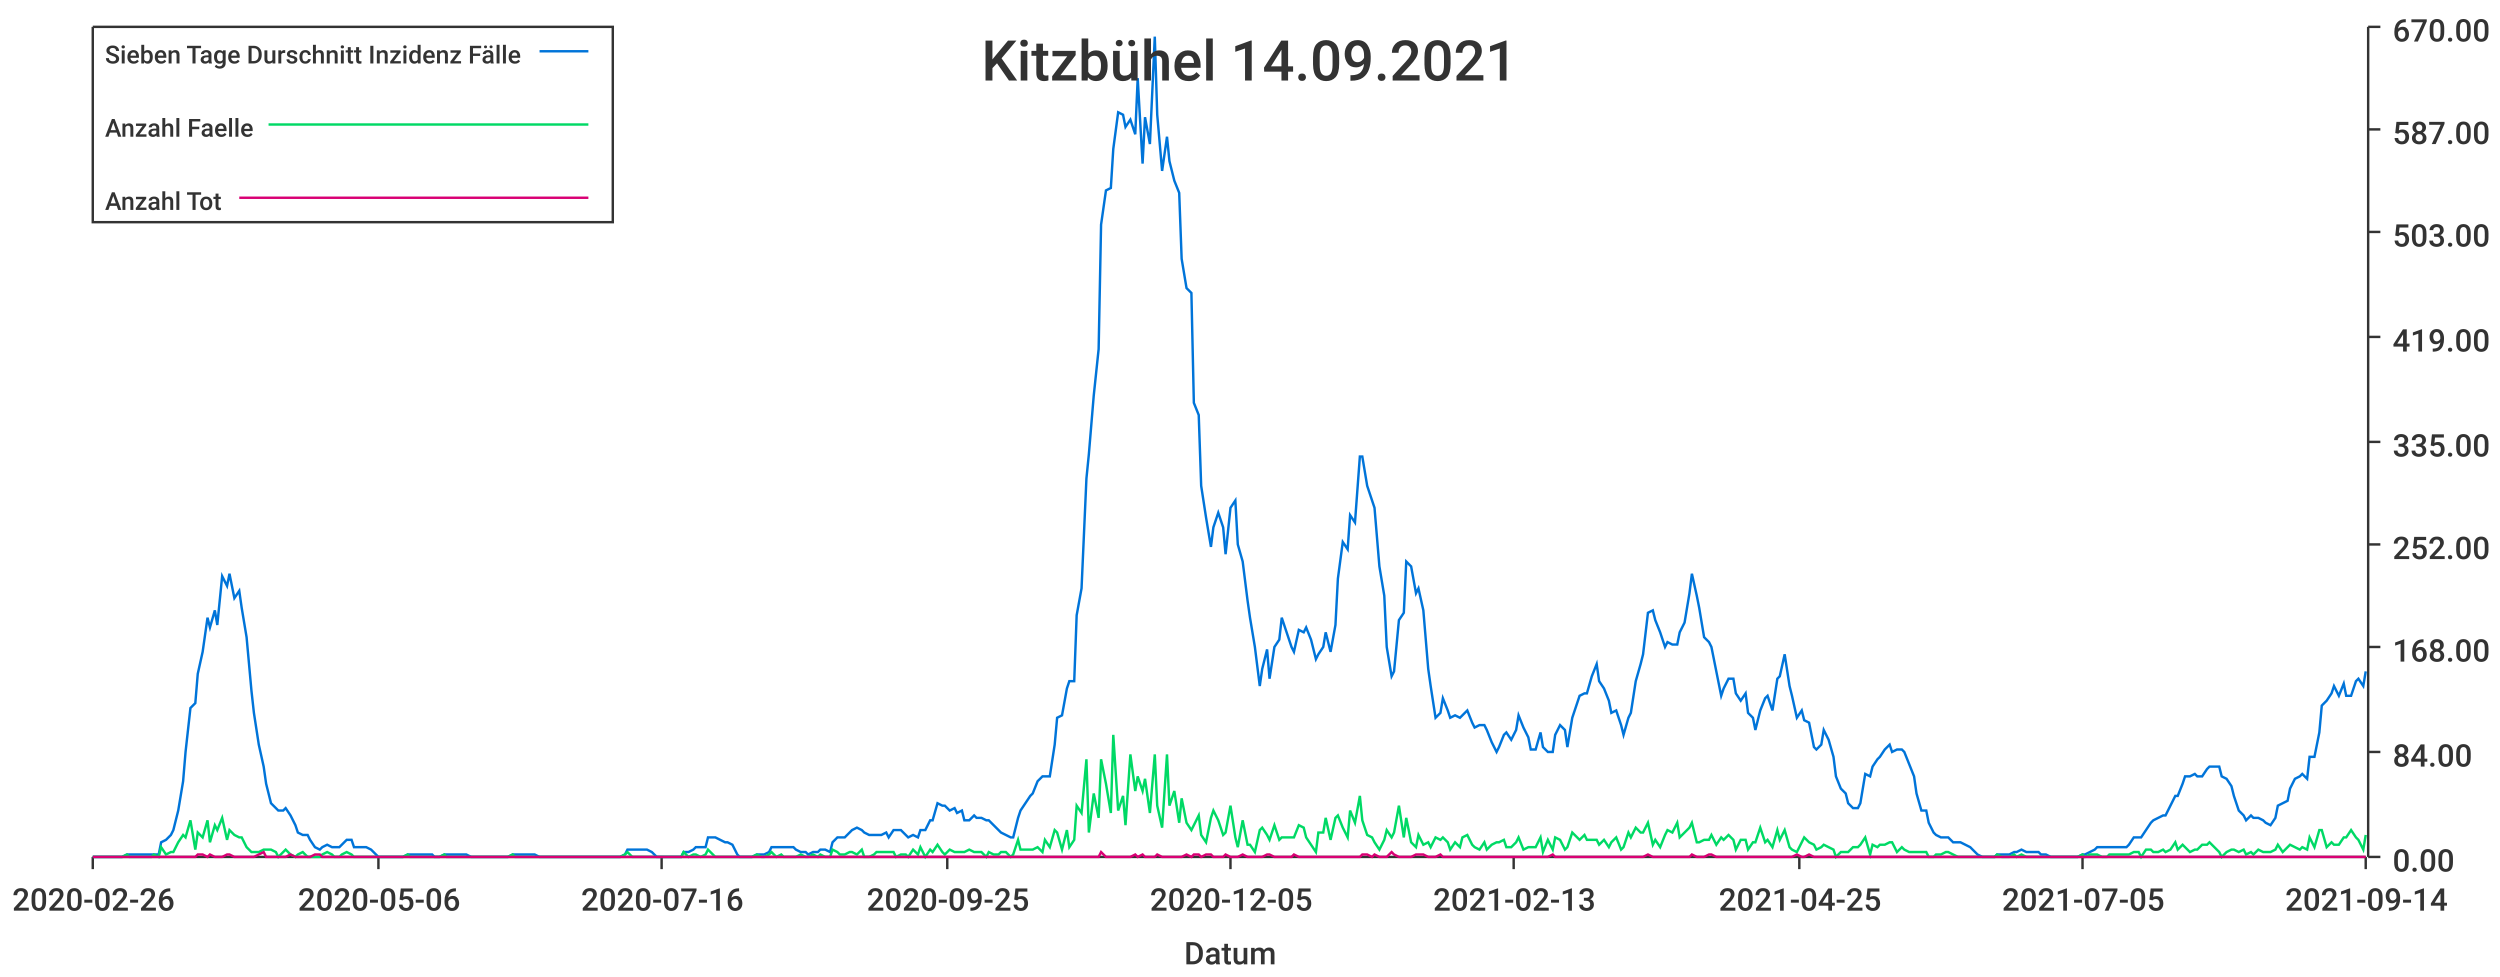
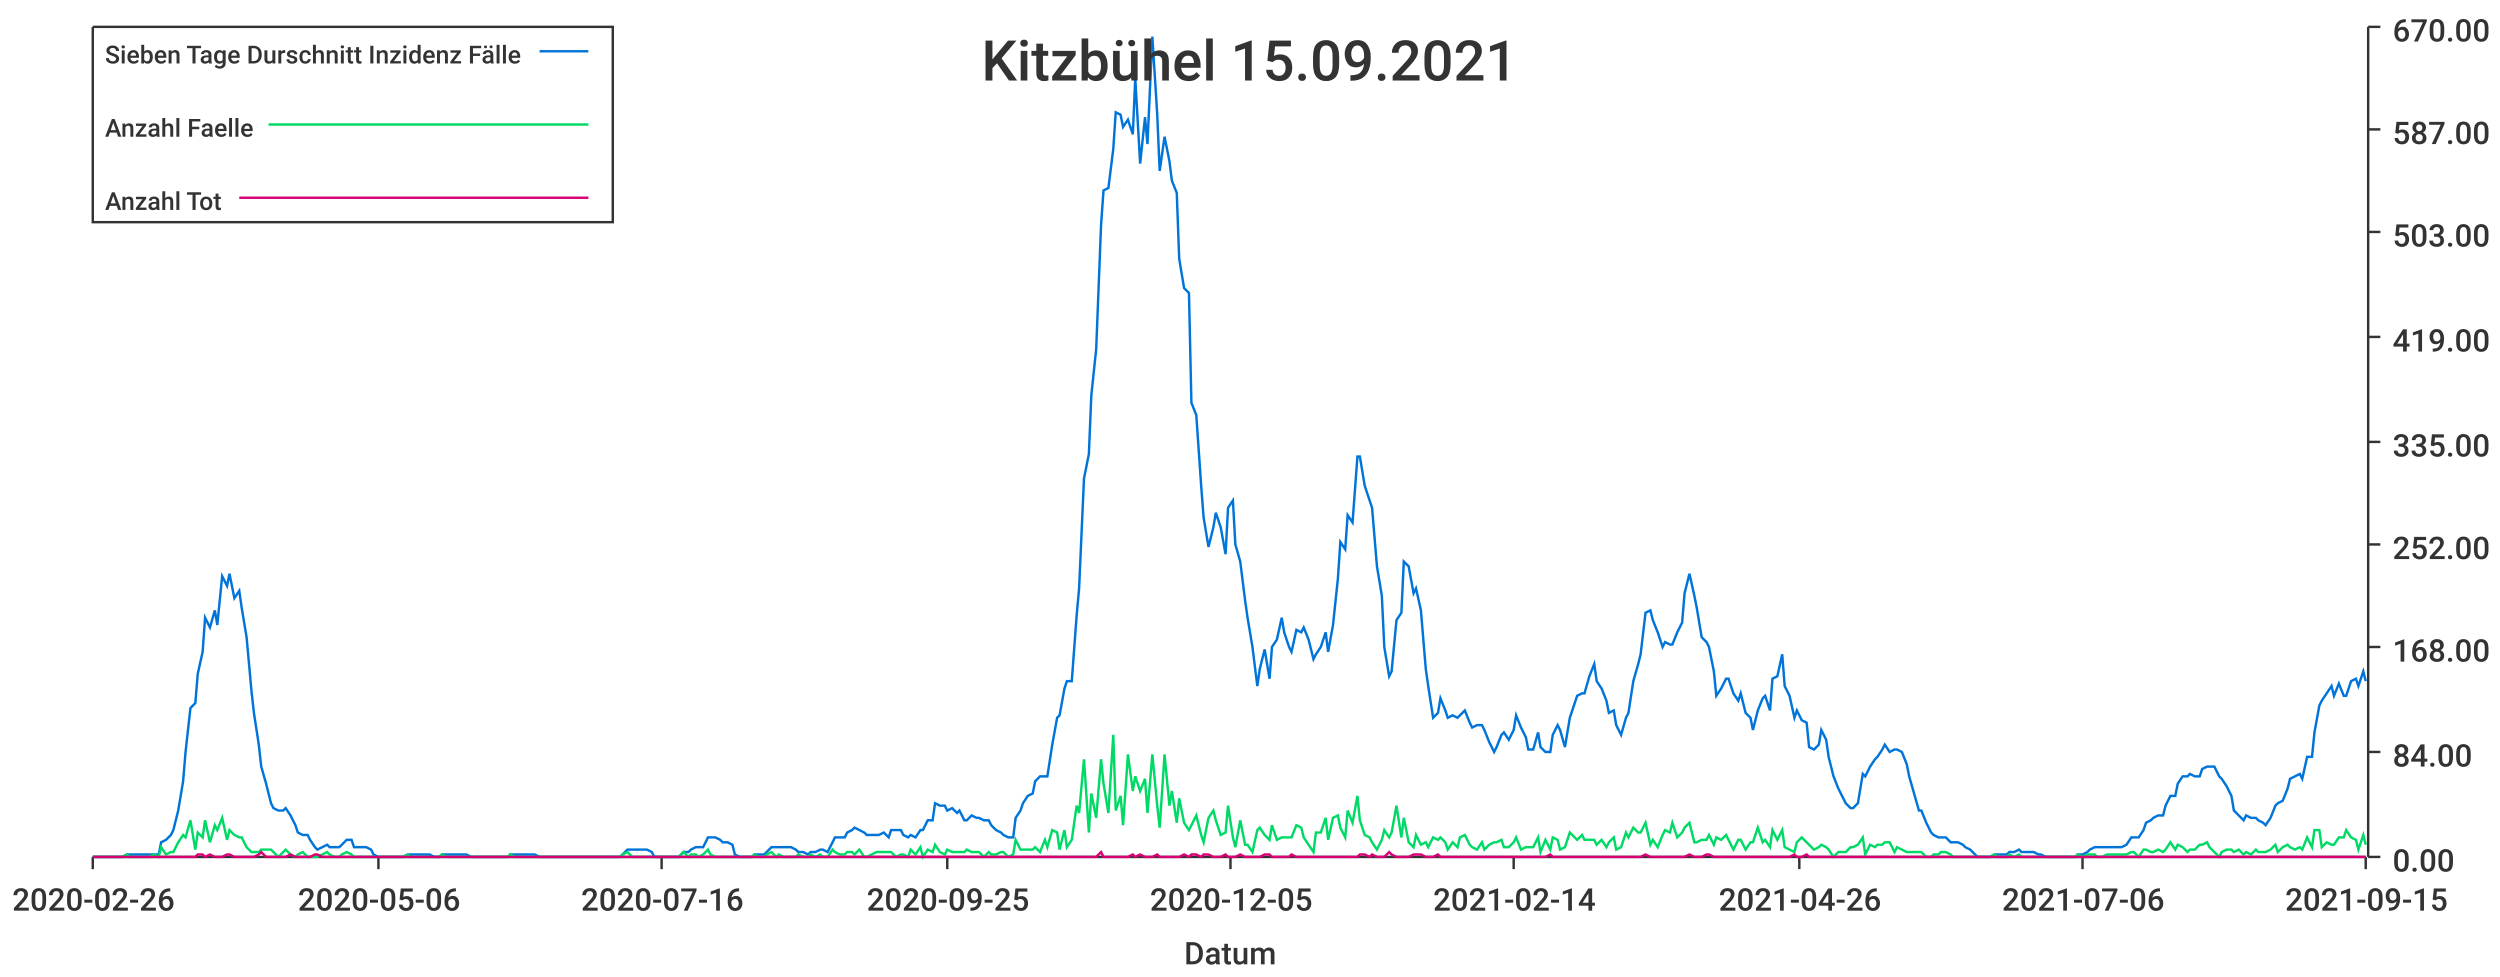
<svg xmlns="http://www.w3.org/2000/svg" width="1024" height="400">\n<path d="M 0 0 L 1024 0 L 1024 400 L 0 400 L 0 0" style="stroke-width:0;stroke:rgba(255,255,255,1.0);fill:rgba(255,255,255,1.0)" />
  <path d="M 38 11 L 969 11 L 969 351 L 38 351 L 38 11" style="stroke-width:0;stroke:rgba(255,255,255,1.0);fill:rgba(255,255,255,1.0)" />
  <path d="M 38 351 L 969 351" style="stroke-width:1;stroke:rgba(51,51,51,1.0);fill:none" />
  <path d="M 38 351 L 38 356" style="stroke-width:1;stroke:rgba(51,51,51,1.0);fill:none" />
  <text x="5" y="373" style="stroke-width:0;stroke:none;fill:rgba(51,51,51,1.0);font-size:12.8px;font-family:'Roboto Medium',sans-serif">2020-02-26</text>
  <path d="M 155 351 L 155 356" style="stroke-width:1;stroke:rgba(51,51,51,1.0);fill:none" />
  <text x="122" y="373" style="stroke-width:0;stroke:none;fill:rgba(51,51,51,1.0);font-size:12.8px;font-family:'Roboto Medium',sans-serif">2020-05-06</text>
  <path d="M 271 351 L 271 356" style="stroke-width:1;stroke:rgba(51,51,51,1.0);fill:none" />
  <text x="238" y="373" style="stroke-width:0;stroke:none;fill:rgba(51,51,51,1.0);font-size:12.8px;font-family:'Roboto Medium',sans-serif">2020-07-16</text>
  <path d="M 388 351 L 388 356" style="stroke-width:1;stroke:rgba(51,51,51,1.0);fill:none" />
  <text x="355" y="373" style="stroke-width:0;stroke:none;fill:rgba(51,51,51,1.0);font-size:12.8px;font-family:'Roboto Medium',sans-serif">2020-09-25</text>
  <path d="M 504 351 L 504 356" style="stroke-width:1;stroke:rgba(51,51,51,1.0);fill:none" />
  <text x="471" y="373" style="stroke-width:0;stroke:none;fill:rgba(51,51,51,1.0);font-size:12.8px;font-family:'Roboto Medium',sans-serif">2020-12-05</text>
  <path d="M 620 351 L 620 356" style="stroke-width:1;stroke:rgba(51,51,51,1.0);fill:none" />
-   <text x="587" y="373" style="stroke-width:0;stroke:none;fill:rgba(51,51,51,1.0);font-size:12.8px;font-family:'Roboto Medium',sans-serif">2021-02-13</text>
+   <text x="587" y="373" style="stroke-width:0;stroke:none;fill:rgba(51,51,51,1.0);font-size:12.8px;font-family:'Roboto Medium',sans-serif">2021-02-14</text>
  <path d="M 737 351 L 737 356" style="stroke-width:1;stroke:rgba(51,51,51,1.0);fill:none" />
-   <text x="704" y="373" style="stroke-width:0;stroke:none;fill:rgba(51,51,51,1.0);font-size:12.8px;font-family:'Roboto Medium',sans-serif">2021-04-25</text>
+   <text x="704" y="373" style="stroke-width:0;stroke:none;fill:rgba(51,51,51,1.0);font-size:12.8px;font-family:'Roboto Medium',sans-serif">2021-04-26</text>
  <path d="M 853 351 L 853 356" style="stroke-width:1;stroke:rgba(51,51,51,1.0);fill:none" />
-   <text x="820" y="373" style="stroke-width:0;stroke:none;fill:rgba(51,51,51,1.0);font-size:12.8px;font-family:'Roboto Medium',sans-serif">2021-07-05</text>
+   <text x="820" y="373" style="stroke-width:0;stroke:none;fill:rgba(51,51,51,1.0);font-size:12.8px;font-family:'Roboto Medium',sans-serif">2021-07-06</text>
  <path d="M 969 351 L 969 356" style="stroke-width:1;stroke:rgba(51,51,51,1.0);fill:none" />
-   <text x="936" y="373" style="stroke-width:0;stroke:none;fill:rgba(51,51,51,1.0);font-size:12.8px;font-family:'Roboto Medium',sans-serif">2021-09-14</text>
+   <text x="936" y="373" style="stroke-width:0;stroke:none;fill:rgba(51,51,51,1.0);font-size:12.8px;font-family:'Roboto Medium',sans-serif">2021-09-15</text>
  <text x="485" y="395" style="stroke-width:0;stroke:none;fill:rgba(51,51,51,1.0);font-size:12.8px;font-family:'Roboto Medium',sans-serif">Datum</text>
  <path d="M 970 351 L 970 11" style="stroke-width:1;stroke:rgba(51,51,51,1.0);fill:none" />
  <path d="M 970 351 L 975 351" style="stroke-width:1;stroke:rgba(51,51,51,1.0);fill:none" />
  <text x="980" y="357" style="stroke-width:0;stroke:none;fill:rgba(51,51,51,1.0);font-size:12.8px;font-family:'Roboto Medium',sans-serif">0.00</text>
  <path d="M 970 308 L 975 308" style="stroke-width:1;stroke:rgba(51,51,51,1.0);fill:none" />
  <text x="980" y="314" style="stroke-width:0;stroke:none;fill:rgba(51,51,51,1.0);font-size:12.8px;font-family:'Roboto Medium',sans-serif">84.00</text>
  <path d="M 970 265 L 975 265" style="stroke-width:1;stroke:rgba(51,51,51,1.0);fill:none" />
  <text x="980" y="271" style="stroke-width:0;stroke:none;fill:rgba(51,51,51,1.0);font-size:12.8px;font-family:'Roboto Medium',sans-serif">168.00</text>
  <path d="M 970 223 L 975 223" style="stroke-width:1;stroke:rgba(51,51,51,1.0);fill:none" />
  <text x="980" y="229" style="stroke-width:0;stroke:none;fill:rgba(51,51,51,1.0);font-size:12.8px;font-family:'Roboto Medium',sans-serif">252.00</text>
  <path d="M 970 181 L 975 181" style="stroke-width:1;stroke:rgba(51,51,51,1.0);fill:none" />
  <text x="980" y="187" style="stroke-width:0;stroke:none;fill:rgba(51,51,51,1.0);font-size:12.8px;font-family:'Roboto Medium',sans-serif">335.00</text>
  <path d="M 970 138 L 975 138" style="stroke-width:1;stroke:rgba(51,51,51,1.0);fill:none" />
  <text x="980" y="144" style="stroke-width:0;stroke:none;fill:rgba(51,51,51,1.0);font-size:12.8px;font-family:'Roboto Medium',sans-serif">419.00</text>
  <path d="M 970 95 L 975 95" style="stroke-width:1;stroke:rgba(51,51,51,1.0);fill:none" />
  <text x="980" y="101" style="stroke-width:0;stroke:none;fill:rgba(51,51,51,1.0);font-size:12.8px;font-family:'Roboto Medium',sans-serif">503.00</text>
  <path d="M 970 53 L 975 53" style="stroke-width:1;stroke:rgba(51,51,51,1.0);fill:none" />
  <text x="980" y="59" style="stroke-width:0;stroke:none;fill:rgba(51,51,51,1.0);font-size:12.8px;font-family:'Roboto Medium',sans-serif">587.00</text>
  <path d="M 970 11 L 975 11" style="stroke-width:1;stroke:rgba(51,51,51,1.0);fill:none" />
  <text x="980" y="17" style="stroke-width:0;stroke:none;fill:rgba(51,51,51,1.0);font-size:12.8px;font-family:'Roboto Medium',sans-serif">670.00</text>
-   <path d="M 38 351 L 40 351 L 42 351 L 43 351 L 45 351 L 47 351 L 48 351 L 50 351 L 52 350 L 53 350 L 55 350 L 57 350 L 58 350 L 60 350 L 62 350 L 63 350 L 65 350 L 66 345 L 68 344 L 70 342 L 71 340 L 73 332 L 75 320 L 76 308 L 78 290 L 80 288 L 81 276 L 83 267 L 85 253 L 86 257 L 88 250 L 89 256 L 91 236 L 93 240 L 94 235 L 96 245 L 98 242 L 99 249 L 101 261 L 103 283 L 104 292 L 106 305 L 108 314 L 109 321 L 111 329 L 113 331 L 114 332 L 116 332 L 117 331 L 119 334 L 121 338 L 122 341 L 124 342 L 126 342 L 127 344 L 129 347 L 131 348 L 132 347 L 134 346 L 136 347 L 137 347 L 139 347 L 140 346 L 142 344 L 144 344 L 145 347 L 147 347 L 149 347 L 150 347 L 152 348 L 154 350 L 155 351 L 157 351 L 159 351 L 160 351 L 162 351 L 164 351 L 165 351 L 167 350 L 168 350 L 170 350 L 172 350 L 173 350 L 175 350 L 177 350 L 178 351 L 180 351 L 182 350 L 183 350 L 185 350 L 187 350 L 188 350 L 190 350 L 191 350 L 193 351 L 195 351 L 196 351 L 198 351 L 200 351 L 201 351 L 203 351 L 205 351 L 206 351 L 208 351 L 210 350 L 211 350 L 213 350 L 215 350 L 216 350 L 218 350 L 219 350 L 221 351 L 223 351 L 224 351 L 226 351 L 228 351 L 229 351 L 231 351 L 233 351 L 234 351 L 236 351 L 238 351 L 239 351 L 241 351 L 242 351 L 244 351 L 246 351 L 247 351 L 249 351 L 251 351 L 252 351 L 254 351 L 256 350 L 257 348 L 259 348 L 261 348 L 262 348 L 264 348 L 265 348 L 267 349 L 269 351 L 270 351 L 272 351 L 274 351 L 275 351 L 277 351 L 279 351 L 280 349 L 282 349 L 284 348 L 285 347 L 287 347 L 289 347 L 290 343 L 292 343 L 293 343 L 295 344 L 297 345 L 298 345 L 300 346 L 302 350 L 303 351 L 305 351 L 307 351 L 308 351 L 310 350 L 312 350 L 313 350 L 315 349 L 316 347 L 318 347 L 320 347 L 321 347 L 323 347 L 325 347 L 326 348 L 328 349 L 330 349 L 331 350 L 333 349 L 335 349 L 336 348 L 338 348 L 340 349 L 341 345 L 343 343 L 344 343 L 346 343 L 348 341 L 349 340 L 351 339 L 353 340 L 354 341 L 356 342 L 358 342 L 359 342 L 361 342 L 363 341 L 364 343 L 366 340 L 367 340 L 369 340 L 371 342 L 372 343 L 374 342 L 376 343 L 377 340 L 379 340 L 381 336 L 382 336 L 384 329 L 386 330 L 387 330 L 389 332 L 391 331 L 392 333 L 394 332 L 395 336 L 397 336 L 399 334 L 400 335 L 402 335 L 404 336 L 405 336 L 407 338 L 409 340 L 410 341 L 412 342 L 414 343 L 415 343 L 417 335 L 418 332 L 420 329 L 422 326 L 423 325 L 425 320 L 427 318 L 428 318 L 430 318 L 432 305 L 433 294 L 435 293 L 437 282 L 438 279 L 440 279 L 441 252 L 443 241 L 445 196 L 446 186 L 448 162 L 450 143 L 451 92 L 453 78 L 455 77 L 456 61 L 458 46 L 460 47 L 461 52 L 463 49 L 465 55 L 466 32 L 468 67 L 469 48 L 471 59 L 473 15 L 474 47 L 476 70 L 478 56 L 479 66 L 481 74 L 483 79 L 484 106 L 486 118 L 488 120 L 489 165 L 491 170 L 492 199 L 494 212 L 496 224 L 497 216 L 499 210 L 501 216 L 502 227 L 504 208 L 506 205 L 507 223 L 509 230 L 511 246 L 512 253 L 514 265 L 516 281 L 517 274 L 519 266 L 520 278 L 522 265 L 524 262 L 525 253 L 527 259 L 529 265 L 530 267 L 532 258 L 534 259 L 535 257 L 537 262 L 539 270 L 540 268 L 542 265 L 543 259 L 545 267 L 547 256 L 548 237 L 550 222 L 552 225 L 553 211 L 555 214 L 557 187 L 558 187 L 560 199 L 562 205 L 563 208 L 565 232 L 567 244 L 568 265 L 570 277 L 571 275 L 573 254 L 575 251 L 576 230 L 578 232 L 580 243 L 581 241 L 583 250 L 585 274 L 586 281 L 588 294 L 590 292 L 591 286 L 593 291 L 594 294 L 596 293 L 598 294 L 599 293 L 601 291 L 603 296 L 604 298 L 606 297 L 608 297 L 609 299 L 611 304 L 613 308 L 614 306 L 616 301 L 617 300 L 619 303 L 621 299 L 622 293 L 624 298 L 626 302 L 627 307 L 629 307 L 631 300 L 632 306 L 634 308 L 636 308 L 637 301 L 639 297 L 641 299 L 642 306 L 644 294 L 645 291 L 647 285 L 649 284 L 650 284 L 652 277 L 654 272 L 655 279 L 657 282 L 659 287 L 660 292 L 662 291 L 664 297 L 665 301 L 667 294 L 668 292 L 670 279 L 672 272 L 673 268 L 675 251 L 677 250 L 678 254 L 680 259 L 682 265 L 683 263 L 685 264 L 687 264 L 688 259 L 690 255 L 692 243 L 693 235 L 695 244 L 696 249 L 698 261 L 700 263 L 701 265 L 703 275 L 705 285 L 706 282 L 708 278 L 710 278 L 711 284 L 713 287 L 715 284 L 716 292 L 718 294 L 719 299 L 721 291 L 723 286 L 724 285 L 726 291 L 728 278 L 729 277 L 731 268 L 733 281 L 734 285 L 736 294 L 738 291 L 739 295 L 741 296 L 743 306 L 744 307 L 746 305 L 747 299 L 749 303 L 751 310 L 752 318 L 754 323 L 756 325 L 757 329 L 759 331 L 761 331 L 762 329 L 764 317 L 766 318 L 767 314 L 769 311 L 770 310 L 772 307 L 774 305 L 775 308 L 777 307 L 779 307 L 780 308 L 782 313 L 784 318 L 785 325 L 787 332 L 789 332 L 790 337 L 792 341 L 793 342 L 795 343 L 797 343 L 798 343 L 800 345 L 802 345 L 803 345 L 805 346 L 807 347 L 808 348 L 810 350 L 812 351 L 813 351 L 815 351 L 817 351 L 818 350 L 820 350 L 821 350 L 823 350 L 825 349 L 826 349 L 828 348 L 830 349 L 831 349 L 833 349 L 835 349 L 836 350 L 838 350 L 840 351 L 841 351 L 843 351 L 844 351 L 846 351 L 848 351 L 849 351 L 851 351 L 853 350 L 854 350 L 856 349 L 858 348 L 859 347 L 861 347 L 863 347 L 864 347 L 866 347 L 868 347 L 869 347 L 871 347 L 872 346 L 874 343 L 876 343 L 877 343 L 879 340 L 881 337 L 882 336 L 884 335 L 886 334 L 887 334 L 889 330 L 891 326 L 892 326 L 894 321 L 895 318 L 897 318 L 899 317 L 900 318 L 902 318 L 904 315 L 905 314 L 907 314 L 909 314 L 910 318 L 912 319 L 914 322 L 915 326 L 917 332 L 919 334 L 920 336 L 922 334 L 923 335 L 925 335 L 927 336 L 928 337 L 930 338 L 932 335 L 933 330 L 935 329 L 937 328 L 938 323 L 940 319 L 942 318 L 943 317 L 945 319 L 946 310 L 948 310 L 950 300 L 951 289 L 953 287 L 955 284 L 956 281 L 958 285 L 960 280 L 961 285 L 963 285 L 965 279 L 966 278 L 968 281 L 969 275" style="stroke-width:1;stroke:rgba(0,116,217,1.0);fill:none" />
-   <path d="M 38 351 L 40 351 L 42 351 L 43 351 L 45 351 L 47 351 L 48 351 L 50 351 L 52 350 L 53 351 L 55 351 L 57 351 L 58 351 L 60 351 L 62 351 L 63 350 L 65 351 L 66 347 L 68 350 L 70 349 L 71 349 L 73 345 L 75 342 L 76 343 L 78 336 L 80 348 L 81 341 L 83 343 L 85 336 L 86 345 L 88 338 L 89 340 L 91 335 L 93 344 L 94 340 L 96 342 L 98 343 L 99 343 L 101 347 L 103 349 L 104 349 L 106 349 L 108 348 L 109 348 L 111 348 L 113 349 L 114 351 L 116 349 L 117 348 L 119 350 L 121 351 L 122 350 L 124 349 L 126 351 L 127 351 L 129 351 L 131 351 L 132 350 L 134 349 L 136 350 L 137 351 L 139 351 L 140 350 L 142 349 L 144 350 L 145 351 L 147 351 L 149 351 L 150 351 L 152 351 L 154 351 L 155 351 L 157 351 L 159 351 L 160 351 L 162 351 L 164 351 L 165 351 L 167 350 L 168 351 L 170 351 L 172 351 L 173 351 L 175 351 L 177 351 L 178 351 L 180 351 L 182 350 L 183 351 L 185 351 L 187 351 L 188 351 L 190 351 L 191 351 L 193 351 L 195 351 L 196 351 L 198 351 L 200 351 L 201 351 L 203 351 L 205 351 L 206 351 L 208 351 L 210 350 L 211 351 L 213 351 L 215 351 L 216 351 L 218 351 L 219 351 L 221 351 L 223 351 L 224 351 L 226 351 L 228 351 L 229 351 L 231 351 L 233 351 L 234 351 L 236 351 L 238 351 L 239 351 L 241 351 L 242 351 L 244 351 L 246 351 L 247 351 L 249 351 L 251 351 L 252 351 L 254 351 L 256 350 L 257 349 L 259 351 L 261 351 L 262 351 L 264 351 L 265 351 L 267 351 L 269 351 L 270 351 L 272 351 L 274 351 L 275 351 L 277 351 L 279 351 L 280 349 L 282 351 L 284 350 L 285 350 L 287 351 L 289 350 L 290 348 L 292 350 L 293 351 L 295 351 L 297 351 L 298 351 L 300 351 L 302 351 L 303 351 L 305 351 L 307 351 L 308 351 L 310 350 L 312 351 L 313 351 L 315 350 L 316 349 L 318 351 L 320 350 L 321 351 L 323 351 L 325 351 L 326 351 L 328 350 L 330 351 L 331 351 L 333 350 L 335 351 L 336 350 L 338 351 L 340 351 L 341 348 L 343 349 L 344 350 L 346 350 L 348 349 L 349 349 L 351 350 L 353 348 L 354 351 L 356 351 L 358 350 L 359 349 L 361 349 L 363 349 L 364 349 L 366 349 L 367 351 L 369 350 L 371 350 L 372 351 L 374 348 L 376 350 L 377 347 L 379 351 L 381 348 L 382 349 L 384 346 L 386 349 L 387 350 L 389 348 L 391 349 L 392 349 L 394 349 L 395 349 L 397 348 L 399 349 L 400 349 L 402 349 L 404 351 L 405 349 L 407 350 L 409 350 L 410 349 L 412 349 L 414 351 L 415 350 L 417 344 L 418 348 L 420 348 L 422 348 L 423 348 L 425 347 L 427 349 L 428 344 L 430 347 L 432 340 L 433 341 L 435 348 L 437 340 L 438 347 L 440 344 L 441 330 L 443 333 L 445 311 L 446 341 L 448 325 L 450 335 L 451 311 L 453 321 L 455 333 L 456 301 L 458 332 L 460 326 L 461 338 L 463 309 L 465 324 L 466 318 L 468 324 L 469 319 L 471 333 L 473 309 L 474 330 L 476 339 L 478 309 L 479 330 L 481 324 L 483 337 L 484 327 L 486 337 L 488 340 L 489 338 L 491 334 L 492 342 L 494 345 L 496 335 L 497 332 L 499 336 L 501 342 L 502 341 L 504 330 L 506 343 L 507 347 L 509 336 L 511 346 L 512 346 L 514 349 L 516 340 L 517 339 L 519 342 L 520 344 L 522 338 L 524 344 L 525 343 L 527 343 L 529 343 L 530 343 L 532 338 L 534 339 L 535 343 L 537 346 L 539 349 L 540 341 L 542 341 L 543 335 L 545 344 L 547 335 L 548 334 L 550 339 L 552 343 L 553 332 L 555 337 L 557 326 L 558 336 L 560 342 L 562 343 L 563 345 L 565 348 L 567 344 L 568 340 L 570 343 L 571 341 L 573 330 L 575 343 L 576 335 L 578 345 L 580 347 L 581 342 L 583 346 L 585 345 L 586 347 L 588 343 L 590 344 L 591 343 L 593 345 L 594 348 L 596 345 L 598 347 L 599 343 L 601 342 L 603 346 L 604 347 L 606 348 L 608 345 L 609 348 L 611 346 L 613 345 L 614 345 L 616 344 L 617 347 L 619 347 L 621 345 L 622 343 L 624 348 L 626 347 L 627 347 L 629 347 L 631 343 L 632 349 L 634 344 L 636 348 L 637 343 L 639 344 L 641 348 L 642 347 L 644 341 L 645 342 L 647 344 L 649 342 L 650 344 L 652 344 L 654 344 L 655 346 L 657 344 L 659 347 L 660 345 L 662 343 L 664 348 L 665 347 L 667 341 L 668 343 L 670 339 L 672 341 L 673 341 L 675 337 L 677 346 L 678 344 L 680 347 L 682 342 L 683 340 L 685 341 L 687 337 L 688 343 L 690 341 L 692 339 L 693 337 L 695 345 L 696 345 L 698 344 L 700 344 L 701 342 L 703 346 L 705 343 L 706 344 L 708 342 L 710 344 L 711 348 L 713 344 L 715 344 L 716 348 L 718 345 L 719 345 L 721 339 L 723 345 L 724 344 L 726 347 L 728 340 L 729 344 L 731 340 L 733 347 L 734 348 L 736 349 L 738 345 L 739 343 L 741 345 L 743 346 L 744 348 L 746 347 L 747 346 L 749 347 L 751 348 L 752 351 L 754 349 L 756 349 L 757 349 L 759 347 L 761 347 L 762 346 L 764 343 L 766 350 L 767 346 L 769 347 L 770 346 L 772 346 L 774 345 L 775 345 L 777 349 L 779 347 L 780 348 L 782 349 L 784 349 L 785 349 L 787 349 L 789 349 L 790 351 L 792 351 L 793 350 L 795 350 L 797 349 L 798 349 L 800 350 L 802 351 L 803 351 L 805 351 L 807 351 L 808 351 L 810 351 L 812 351 L 813 351 L 815 351 L 817 351 L 818 350 L 820 351 L 821 351 L 823 351 L 825 350 L 826 351 L 828 350 L 830 351 L 831 351 L 833 351 L 835 351 L 836 351 L 838 351 L 840 351 L 841 351 L 843 351 L 844 351 L 846 351 L 848 351 L 849 351 L 851 351 L 853 350 L 854 351 L 856 350 L 858 350 L 859 350 L 861 351 L 863 351 L 864 350 L 866 350 L 868 350 L 869 350 L 871 350 L 872 350 L 874 349 L 876 349 L 877 351 L 879 348 L 881 348 L 882 349 L 884 349 L 886 348 L 887 349 L 889 348 L 891 345 L 892 348 L 894 346 L 895 347 L 897 349 L 899 348 L 900 348 L 902 346 L 904 346 L 905 345 L 907 347 L 909 349 L 910 351 L 912 349 L 914 348 L 915 348 L 917 349 L 919 348 L 920 350 L 922 349 L 923 350 L 925 348 L 927 349 L 928 349 L 930 349 L 932 348 L 933 346 L 935 349 L 937 347 L 938 346 L 940 347 L 942 348 L 943 347 L 945 348 L 946 343 L 948 347 L 950 340 L 951 340 L 953 347 L 955 345 L 956 346 L 958 346 L 960 343 L 961 343 L 963 340 L 965 343 L 966 344 L 968 348 L 969 342" style="stroke-width:1;stroke:rgba(0,217,101,1.0);fill:none" />
-   <path d="M 38 351 L 40 351 L 42 351 L 43 351 L 45 351 L 47 351 L 48 351 L 50 351 L 52 351 L 53 351 L 55 351 L 57 351 L 58 351 L 60 351 L 62 351 L 63 351 L 65 351 L 66 351 L 68 351 L 70 351 L 71 351 L 73 351 L 75 351 L 76 351 L 78 351 L 80 351 L 81 350 L 83 350 L 85 351 L 86 350 L 88 351 L 89 351 L 91 351 L 93 350 L 94 350 L 96 351 L 98 351 L 99 351 L 101 351 L 103 351 L 104 351 L 106 350 L 108 349 L 109 351 L 111 351 L 113 351 L 114 351 L 116 351 L 117 351 L 119 350 L 121 351 L 122 351 L 124 351 L 126 351 L 127 351 L 129 350 L 131 350 L 132 351 L 134 351 L 136 351 L 137 351 L 139 351 L 140 351 L 142 351 L 144 351 L 145 351 L 147 351 L 149 351 L 150 351 L 152 351 L 154 351 L 155 351 L 157 351 L 159 351 L 160 351 L 162 351 L 164 351 L 165 351 L 167 351 L 168 351 L 170 351 L 172 351 L 173 351 L 175 351 L 177 351 L 178 351 L 180 351 L 182 351 L 183 351 L 185 351 L 187 351 L 188 351 L 190 351 L 191 351 L 193 351 L 195 351 L 196 351 L 198 351 L 200 351 L 201 351 L 203 351 L 205 351 L 206 351 L 208 351 L 210 351 L 211 351 L 213 351 L 215 351 L 216 351 L 218 351 L 219 351 L 221 351 L 223 351 L 224 351 L 226 351 L 228 351 L 229 351 L 231 351 L 233 351 L 234 351 L 236 351 L 238 351 L 239 351 L 241 351 L 242 351 L 244 351 L 246 351 L 247 351 L 249 351 L 251 351 L 252 351 L 254 351 L 256 351 L 257 351 L 259 351 L 261 351 L 262 351 L 264 351 L 265 351 L 267 351 L 269 351 L 270 351 L 272 351 L 274 351 L 275 351 L 277 351 L 279 351 L 280 351 L 282 351 L 284 351 L 285 351 L 287 351 L 289 351 L 290 351 L 292 351 L 293 351 L 295 351 L 297 351 L 298 351 L 300 351 L 302 351 L 303 351 L 305 351 L 307 351 L 308 351 L 310 351 L 312 351 L 313 351 L 315 351 L 316 351 L 318 351 L 320 351 L 321 351 L 323 351 L 325 351 L 326 351 L 328 351 L 330 351 L 331 351 L 333 351 L 335 351 L 336 351 L 338 351 L 340 351 L 341 351 L 343 351 L 344 351 L 346 351 L 348 351 L 349 351 L 351 351 L 353 351 L 354 351 L 356 351 L 358 351 L 359 351 L 361 351 L 363 351 L 364 351 L 366 351 L 367 351 L 369 351 L 371 351 L 372 351 L 374 351 L 376 351 L 377 351 L 379 351 L 381 351 L 382 351 L 384 351 L 386 351 L 387 351 L 389 351 L 391 351 L 392 351 L 394 351 L 395 351 L 397 351 L 399 351 L 400 351 L 402 351 L 404 351 L 405 351 L 407 351 L 409 351 L 410 351 L 412 351 L 414 351 L 415 351 L 417 351 L 418 351 L 420 351 L 422 351 L 423 351 L 425 351 L 427 351 L 428 351 L 430 351 L 432 351 L 433 351 L 435 351 L 437 351 L 438 351 L 440 351 L 441 351 L 443 351 L 445 351 L 446 351 L 448 351 L 450 351 L 451 349 L 453 351 L 455 351 L 456 351 L 458 351 L 460 351 L 461 351 L 463 351 L 465 350 L 466 351 L 468 350 L 469 351 L 471 351 L 473 351 L 474 350 L 476 351 L 478 351 L 479 351 L 481 351 L 483 351 L 484 351 L 486 350 L 488 351 L 489 350 L 491 350 L 492 351 L 494 350 L 496 350 L 497 351 L 499 351 L 501 351 L 502 350 L 504 351 L 506 351 L 507 351 L 509 350 L 511 351 L 512 351 L 514 351 L 516 351 L 517 351 L 519 350 L 520 350 L 522 351 L 524 351 L 525 351 L 527 351 L 529 351 L 530 350 L 532 351 L 534 351 L 535 351 L 537 351 L 539 351 L 540 351 L 542 351 L 543 351 L 545 351 L 547 351 L 548 351 L 550 351 L 552 351 L 553 351 L 555 351 L 557 351 L 558 350 L 560 350 L 562 351 L 563 350 L 565 351 L 567 351 L 568 351 L 570 349 L 571 350 L 573 351 L 575 351 L 576 351 L 578 351 L 580 350 L 581 350 L 583 350 L 585 351 L 586 351 L 588 351 L 590 350 L 591 351 L 593 351 L 594 351 L 596 351 L 598 351 L 599 351 L 601 351 L 603 351 L 604 351 L 606 351 L 608 351 L 609 351 L 611 351 L 613 351 L 614 351 L 616 351 L 617 351 L 619 351 L 621 351 L 622 351 L 624 351 L 626 351 L 627 351 L 629 351 L 631 351 L 632 351 L 634 351 L 636 350 L 637 351 L 639 351 L 641 351 L 642 351 L 644 351 L 645 351 L 647 351 L 649 351 L 650 351 L 652 351 L 654 351 L 655 351 L 657 351 L 659 351 L 660 351 L 662 351 L 664 351 L 665 351 L 667 351 L 668 351 L 670 351 L 672 351 L 673 351 L 675 350 L 677 351 L 678 351 L 680 351 L 682 351 L 683 351 L 685 351 L 687 351 L 688 351 L 690 351 L 692 351 L 693 350 L 695 351 L 696 351 L 698 351 L 700 350 L 701 350 L 703 351 L 705 351 L 706 351 L 708 351 L 710 351 L 711 351 L 713 351 L 715 351 L 716 351 L 718 351 L 719 351 L 721 351 L 723 351 L 724 351 L 726 351 L 728 351 L 729 351 L 731 351 L 733 351 L 734 351 L 736 350 L 738 351 L 739 351 L 741 350 L 743 351 L 744 351 L 746 351 L 747 351 L 749 351 L 751 351 L 752 351 L 754 351 L 756 351 L 757 351 L 759 351 L 761 351 L 762 351 L 764 351 L 766 351 L 767 351 L 769 351 L 770 351 L 772 351 L 774 351 L 775 351 L 777 351 L 779 351 L 780 351 L 782 351 L 784 351 L 785 351 L 787 351 L 789 351 L 790 351 L 792 351 L 793 351 L 795 351 L 797 351 L 798 351 L 800 351 L 802 351 L 803 351 L 805 351 L 807 351 L 808 351 L 810 351 L 812 351 L 813 351 L 815 351 L 817 351 L 818 351 L 820 351 L 821 351 L 823 351 L 825 351 L 826 351 L 828 351 L 830 351 L 831 351 L 833 351 L 835 351 L 836 351 L 838 351 L 840 351 L 841 351 L 843 351 L 844 351 L 846 351 L 848 351 L 849 351 L 851 351 L 853 351 L 854 351 L 856 351 L 858 351 L 859 351 L 861 351 L 863 351 L 864 351 L 866 351 L 868 351 L 869 351 L 871 351 L 872 351 L 874 351 L 876 351 L 877 351 L 879 351 L 881 351 L 882 351 L 884 351 L 886 351 L 887 351 L 889 351 L 891 351 L 892 351 L 894 351 L 895 351 L 897 351 L 899 351 L 900 351 L 902 351 L 904 351 L 905 351 L 907 351 L 909 351 L 910 351 L 912 351 L 914 351 L 915 351 L 917 351 L 919 351 L 920 351 L 922 351 L 923 351 L 925 351 L 927 351 L 928 351 L 930 351 L 932 351 L 933 351 L 935 351 L 937 351 L 938 351 L 940 351 L 942 351 L 943 351 L 945 351 L 946 351 L 948 351 L 950 351 L 951 351 L 953 351 L 955 351 L 956 351 L 958 351 L 960 351 L 961 351 L 963 351 L 965 351 L 966 351 L 968 351 L 969 351" style="stroke-width:1;stroke:rgba(217,0,116,1.0);fill:none" />
-   <text x="402" y="33" style="stroke-width:0;stroke:none;fill:rgba(51,51,51,1.0);font-size:23.0px;font-family:'Roboto Medium',sans-serif">Kitzbühel 14.09.2021</text>
+   <path d="M 38 351 L 40 351 L 42 351 L 43 351 L 45 351 L 47 351 L 48 351 L 50 351 L 52 350 L 53 350 L 55 350 L 57 350 L 58 350 L 60 350 L 61 350 L 63 350 L 65 350 L 66 345 L 68 344 L 70 342 L 71 340 L 73 332 L 75 320 L 76 308 L 78 290 L 80 288 L 81 276 L 83 267 L 84 253 L 86 257 L 88 250 L 89 256 L 91 236 L 93 240 L 94 235 L 96 245 L 98 242 L 99 249 L 101 261 L 103 283 L 104 292 L 106 305 L 107 314 L 109 321 L 111 329 L 112 331 L 114 332 L 116 332 L 117 331 L 119 334 L 121 338 L 122 341 L 124 342 L 126 342 L 127 344 L 129 347 L 130 348 L 132 347 L 134 346 L 135 347 L 137 347 L 139 347 L 140 346 L 142 344 L 144 344 L 145 347 L 147 347 L 149 347 L 150 347 L 152 348 L 153 350 L 155 351 L 157 351 L 158 351 L 160 351 L 162 351 L 163 351 L 165 351 L 167 350 L 168 350 L 170 350 L 171 350 L 173 350 L 175 350 L 176 350 L 178 351 L 180 351 L 181 350 L 183 350 L 185 350 L 186 350 L 188 350 L 190 350 L 191 350 L 193 351 L 194 351 L 196 351 L 198 351 L 199 351 L 201 351 L 203 351 L 204 351 L 206 351 L 208 351 L 209 350 L 211 350 L 213 350 L 214 350 L 216 350 L 217 350 L 219 350 L 221 351 L 222 351 L 224 351 L 226 351 L 227 351 L 229 351 L 231 351 L 232 351 L 234 351 L 236 351 L 237 351 L 239 351 L 240 351 L 242 351 L 244 351 L 245 351 L 247 351 L 249 351 L 250 351 L 252 351 L 254 351 L 255 350 L 257 348 L 259 348 L 260 348 L 262 348 L 263 348 L 265 348 L 267 349 L 268 351 L 270 351 L 272 351 L 273 351 L 275 351 L 277 351 L 278 351 L 280 349 L 282 349 L 283 348 L 285 347 L 286 347 L 288 347 L 290 343 L 291 343 L 293 343 L 295 344 L 296 345 L 298 345 L 300 346 L 301 350 L 303 351 L 304 351 L 306 351 L 308 351 L 309 350 L 311 350 L 313 350 L 314 349 L 316 347 L 318 347 L 319 347 L 321 347 L 323 347 L 324 347 L 326 348 L 327 349 L 329 349 L 331 350 L 332 349 L 334 349 L 336 348 L 337 348 L 339 349 L 341 345 L 342 343 L 344 343 L 346 343 L 347 341 L 349 340 L 350 339 L 352 340 L 354 341 L 355 342 L 357 342 L 359 342 L 360 342 L 362 341 L 364 343 L 365 340 L 367 340 L 369 340 L 370 342 L 372 343 L 373 342 L 375 343 L 377 340 L 378 340 L 380 336 L 382 336 L 383 329 L 385 330 L 387 330 L 388 332 L 390 331 L 392 333 L 393 332 L 395 336 L 396 336 L 398 334 L 400 335 L 401 335 L 403 336 L 405 336 L 406 338 L 408 340 L 410 341 L 411 342 L 413 343 L 415 343 L 416 335 L 418 332 L 419 329 L 421 326 L 423 325 L 424 320 L 426 318 L 428 318 L 429 318 L 431 305 L 433 294 L 434 293 L 436 282 L 437 279 L 439 279 L 441 252 L 442 241 L 444 196 L 446 186 L 447 162 L 449 143 L 451 92 L 452 78 L 454 77 L 456 61 L 457 46 L 459 47 L 460 52 L 462 49 L 464 55 L 465 32 L 467 67 L 469 48 L 470 59 L 472 15 L 474 47 L 475 70 L 477 56 L 479 66 L 480 74 L 482 79 L 483 106 L 485 118 L 487 120 L 488 165 L 490 170 L 492 199 L 493 212 L 495 224 L 497 216 L 498 210 L 500 216 L 502 227 L 503 208 L 505 205 L 506 223 L 508 230 L 510 246 L 511 253 L 513 265 L 515 281 L 516 274 L 518 266 L 520 278 L 521 265 L 523 262 L 525 253 L 526 259 L 528 265 L 529 267 L 531 258 L 533 259 L 534 257 L 536 262 L 538 270 L 539 268 L 541 265 L 543 259 L 544 267 L 546 256 L 548 237 L 549 222 L 551 225 L 552 211 L 554 214 L 556 187 L 557 187 L 559 199 L 561 205 L 562 208 L 564 232 L 566 244 L 567 265 L 569 277 L 570 275 L 572 254 L 574 251 L 575 230 L 577 232 L 579 243 L 580 241 L 582 250 L 584 274 L 585 281 L 587 294 L 589 292 L 590 286 L 592 291 L 593 294 L 595 293 L 597 294 L 598 293 L 600 291 L 602 296 L 603 298 L 605 297 L 607 297 L 608 299 L 610 304 L 612 308 L 613 306 L 615 301 L 616 300 L 618 303 L 620 299 L 621 293 L 623 298 L 625 302 L 626 307 L 628 307 L 630 300 L 631 306 L 633 308 L 635 308 L 636 301 L 638 297 L 639 299 L 641 306 L 643 294 L 644 291 L 646 285 L 648 284 L 649 284 L 651 277 L 653 272 L 654 279 L 656 282 L 658 287 L 659 292 L 661 291 L 662 297 L 664 301 L 666 294 L 667 292 L 669 279 L 671 272 L 672 268 L 674 251 L 676 250 L 677 254 L 679 259 L 681 265 L 682 263 L 684 264 L 685 264 L 687 259 L 689 255 L 690 243 L 692 235 L 694 244 L 695 249 L 697 261 L 699 263 L 700 265 L 702 275 L 703 285 L 705 282 L 707 278 L 708 278 L 710 284 L 712 287 L 713 284 L 715 292 L 717 294 L 718 299 L 720 291 L 722 286 L 723 285 L 725 291 L 726 278 L 728 277 L 730 268 L 731 281 L 733 285 L 735 294 L 736 291 L 738 295 L 740 296 L 741 306 L 743 307 L 745 305 L 746 299 L 748 303 L 749 310 L 751 318 L 753 323 L 754 325 L 756 329 L 758 331 L 759 331 L 761 329 L 763 317 L 764 318 L 766 314 L 768 311 L 769 310 L 771 307 L 772 305 L 774 308 L 776 307 L 777 307 L 779 308 L 781 313 L 782 318 L 784 325 L 786 332 L 787 332 L 789 337 L 791 341 L 792 342 L 794 343 L 795 343 L 797 343 L 799 345 L 800 345 L 802 345 L 804 346 L 805 347 L 807 348 L 809 350 L 810 351 L 812 351 L 814 351 L 815 351 L 817 350 L 818 350 L 820 350 L 822 350 L 823 349 L 825 349 L 827 348 L 828 349 L 830 349 L 832 349 L 833 349 L 835 350 L 836 350 L 838 351 L 840 351 L 841 351 L 843 351 L 845 351 L 846 351 L 848 351 L 850 351 L 851 350 L 853 350 L 855 349 L 856 348 L 858 347 L 859 347 L 861 347 L 863 347 L 864 347 L 866 347 L 868 347 L 869 347 L 871 346 L 873 343 L 874 343 L 876 343 L 878 340 L 879 337 L 881 336 L 882 335 L 884 334 L 886 334 L 887 330 L 889 326 L 891 326 L 892 321 L 894 318 L 896 318 L 897 317 L 899 318 L 901 318 L 902 315 L 904 314 L 905 314 L 907 314 L 909 318 L 910 319 L 912 322 L 914 326 L 915 332 L 917 334 L 919 336 L 920 334 L 922 335 L 924 335 L 925 336 L 927 337 L 928 338 L 930 335 L 932 330 L 933 329 L 935 328 L 937 323 L 938 319 L 940 318 L 942 317 L 943 319 L 945 310 L 947 310 L 948 300 L 950 289 L 951 287 L 953 284 L 955 281 L 956 285 L 958 280 L 960 285 L 961 285 L 963 279 L 965 278 L 966 281 L 968 275 L 969 279" style="stroke-width:1;stroke:rgba(0,116,217,1.0);fill:none" />
+   <path d="M 38 351 L 40 351 L 42 351 L 43 351 L 45 351 L 47 351 L 48 351 L 50 351 L 52 350 L 53 351 L 55 351 L 57 351 L 58 351 L 60 351 L 61 351 L 63 350 L 65 351 L 66 347 L 68 350 L 70 349 L 71 349 L 73 345 L 75 342 L 76 343 L 78 336 L 80 348 L 81 341 L 83 343 L 84 336 L 86 345 L 88 338 L 89 340 L 91 335 L 93 344 L 94 340 L 96 342 L 98 343 L 99 343 L 101 347 L 103 349 L 104 349 L 106 349 L 107 348 L 109 348 L 111 348 L 112 349 L 114 351 L 116 349 L 117 348 L 119 350 L 121 351 L 122 350 L 124 349 L 126 351 L 127 351 L 129 351 L 130 351 L 132 350 L 134 349 L 135 350 L 137 351 L 139 351 L 140 350 L 142 349 L 144 350 L 145 351 L 147 351 L 149 351 L 150 351 L 152 351 L 153 351 L 155 351 L 157 351 L 158 351 L 160 351 L 162 351 L 163 351 L 165 351 L 167 350 L 168 351 L 170 351 L 171 351 L 173 351 L 175 351 L 176 351 L 178 351 L 180 351 L 181 350 L 183 351 L 185 351 L 186 351 L 188 351 L 190 351 L 191 351 L 193 351 L 194 351 L 196 351 L 198 351 L 199 351 L 201 351 L 203 351 L 204 351 L 206 351 L 208 351 L 209 350 L 211 351 L 213 351 L 214 351 L 216 351 L 217 351 L 219 351 L 221 351 L 222 351 L 224 351 L 226 351 L 227 351 L 229 351 L 231 351 L 232 351 L 234 351 L 236 351 L 237 351 L 239 351 L 240 351 L 242 351 L 244 351 L 245 351 L 247 351 L 249 351 L 250 351 L 252 351 L 254 351 L 255 350 L 257 349 L 259 351 L 260 351 L 262 351 L 263 351 L 265 351 L 267 351 L 268 351 L 270 351 L 272 351 L 273 351 L 275 351 L 277 351 L 278 351 L 280 349 L 282 351 L 283 350 L 285 350 L 286 351 L 288 350 L 290 348 L 291 350 L 293 351 L 295 351 L 296 351 L 298 351 L 300 351 L 301 351 L 303 351 L 304 351 L 306 351 L 308 351 L 309 350 L 311 351 L 313 351 L 314 350 L 316 349 L 318 351 L 319 350 L 321 351 L 323 351 L 324 351 L 326 351 L 327 350 L 329 351 L 331 351 L 332 350 L 334 351 L 336 350 L 337 351 L 339 351 L 341 348 L 342 349 L 344 350 L 346 350 L 347 349 L 349 349 L 350 350 L 352 348 L 354 351 L 355 351 L 357 350 L 359 349 L 360 349 L 362 349 L 364 349 L 365 349 L 367 351 L 369 350 L 370 350 L 372 351 L 373 348 L 375 350 L 377 347 L 378 351 L 380 348 L 382 349 L 383 346 L 385 349 L 387 350 L 388 348 L 390 349 L 392 349 L 393 349 L 395 349 L 396 348 L 398 349 L 400 349 L 401 349 L 403 351 L 405 349 L 406 350 L 408 350 L 410 349 L 411 349 L 413 351 L 415 350 L 416 344 L 418 348 L 419 348 L 421 348 L 423 348 L 424 347 L 426 349 L 428 344 L 429 347 L 431 340 L 433 341 L 434 348 L 436 340 L 437 347 L 439 344 L 441 330 L 442 333 L 444 311 L 446 341 L 447 325 L 449 335 L 451 311 L 452 321 L 454 333 L 456 301 L 457 332 L 459 326 L 460 338 L 462 309 L 464 324 L 465 318 L 467 324 L 469 319 L 470 333 L 472 309 L 474 330 L 475 339 L 477 309 L 479 330 L 480 324 L 482 337 L 483 327 L 485 337 L 487 340 L 488 338 L 490 334 L 492 342 L 493 345 L 495 335 L 497 332 L 498 336 L 500 342 L 502 341 L 503 330 L 505 343 L 506 347 L 508 336 L 510 346 L 511 346 L 513 349 L 515 340 L 516 339 L 518 342 L 520 344 L 521 338 L 523 344 L 525 343 L 526 343 L 528 343 L 529 343 L 531 338 L 533 339 L 534 343 L 536 346 L 538 349 L 539 341 L 541 341 L 543 335 L 544 344 L 546 335 L 548 334 L 549 339 L 551 343 L 552 332 L 554 337 L 556 326 L 557 336 L 559 342 L 561 343 L 562 345 L 564 348 L 566 344 L 567 340 L 569 343 L 570 341 L 572 330 L 574 343 L 575 335 L 577 345 L 579 347 L 580 342 L 582 346 L 584 345 L 585 347 L 587 343 L 589 344 L 590 343 L 592 345 L 593 348 L 595 345 L 597 347 L 598 343 L 600 342 L 602 346 L 603 347 L 605 348 L 607 345 L 608 348 L 610 346 L 612 345 L 613 345 L 615 344 L 616 347 L 618 347 L 620 345 L 621 343 L 623 348 L 625 347 L 626 347 L 628 347 L 630 343 L 631 349 L 633 344 L 635 348 L 636 343 L 638 344 L 639 348 L 641 347 L 643 341 L 644 342 L 646 344 L 648 342 L 649 344 L 651 344 L 653 344 L 654 346 L 656 344 L 658 347 L 659 345 L 661 343 L 662 348 L 664 347 L 666 341 L 667 343 L 669 339 L 671 341 L 672 341 L 674 337 L 676 346 L 677 344 L 679 347 L 681 342 L 682 340 L 684 341 L 685 337 L 687 343 L 689 341 L 690 339 L 692 337 L 694 345 L 695 345 L 697 344 L 699 344 L 700 342 L 702 346 L 703 343 L 705 344 L 707 342 L 708 344 L 710 348 L 712 344 L 713 344 L 715 348 L 717 345 L 718 345 L 720 339 L 722 345 L 723 344 L 725 347 L 726 340 L 728 344 L 730 340 L 731 347 L 733 348 L 735 349 L 736 345 L 738 343 L 740 345 L 741 346 L 743 348 L 745 347 L 746 346 L 748 347 L 749 348 L 751 351 L 753 349 L 754 349 L 756 349 L 758 347 L 759 347 L 761 346 L 763 343 L 764 350 L 766 346 L 768 347 L 769 346 L 771 346 L 772 345 L 774 345 L 776 349 L 777 347 L 779 348 L 781 349 L 782 349 L 784 349 L 786 349 L 787 349 L 789 351 L 791 351 L 792 350 L 794 350 L 795 349 L 797 349 L 799 350 L 800 351 L 802 351 L 804 351 L 805 351 L 807 351 L 809 351 L 810 351 L 812 351 L 814 351 L 815 351 L 817 350 L 818 351 L 820 351 L 822 351 L 823 350 L 825 351 L 827 350 L 828 351 L 830 351 L 832 351 L 833 351 L 835 351 L 836 351 L 838 351 L 840 351 L 841 351 L 843 351 L 845 351 L 846 351 L 848 351 L 850 351 L 851 350 L 853 351 L 855 350 L 856 350 L 858 350 L 859 351 L 861 351 L 863 350 L 864 350 L 866 350 L 868 350 L 869 350 L 871 350 L 873 349 L 874 349 L 876 351 L 878 348 L 879 348 L 881 349 L 882 349 L 884 348 L 886 349 L 887 348 L 889 345 L 891 348 L 892 346 L 894 347 L 896 349 L 897 348 L 899 348 L 901 346 L 902 346 L 904 345 L 905 347 L 907 349 L 909 351 L 910 349 L 912 348 L 914 348 L 915 349 L 917 348 L 919 350 L 920 349 L 922 350 L 924 348 L 925 349 L 927 349 L 928 349 L 930 348 L 932 346 L 933 349 L 935 347 L 937 346 L 938 347 L 940 348 L 942 347 L 943 348 L 945 343 L 947 347 L 948 340 L 950 340 L 951 347 L 953 345 L 955 346 L 956 346 L 958 343 L 960 343 L 961 340 L 963 343 L 965 344 L 966 348 L 968 342 L 969 346" style="stroke-width:1;stroke:rgba(0,217,101,1.0);fill:none" />
+   <path d="M 38 351 L 40 351 L 42 351 L 43 351 L 45 351 L 47 351 L 48 351 L 50 351 L 52 351 L 53 351 L 55 351 L 57 351 L 58 351 L 60 351 L 61 351 L 63 351 L 65 351 L 66 351 L 68 351 L 70 351 L 71 351 L 73 351 L 75 351 L 76 351 L 78 351 L 80 351 L 81 350 L 83 350 L 84 351 L 86 350 L 88 351 L 89 351 L 91 351 L 93 350 L 94 350 L 96 351 L 98 351 L 99 351 L 101 351 L 103 351 L 104 351 L 106 350 L 107 349 L 109 351 L 111 351 L 112 351 L 114 351 L 116 351 L 117 351 L 119 350 L 121 351 L 122 351 L 124 351 L 126 351 L 127 351 L 129 350 L 130 350 L 132 351 L 134 351 L 135 351 L 137 351 L 139 351 L 140 351 L 142 351 L 144 351 L 145 351 L 147 351 L 149 351 L 150 351 L 152 351 L 153 351 L 155 351 L 157 351 L 158 351 L 160 351 L 162 351 L 163 351 L 165 351 L 167 351 L 168 351 L 170 351 L 171 351 L 173 351 L 175 351 L 176 351 L 178 351 L 180 351 L 181 351 L 183 351 L 185 351 L 186 351 L 188 351 L 190 351 L 191 351 L 193 351 L 194 351 L 196 351 L 198 351 L 199 351 L 201 351 L 203 351 L 204 351 L 206 351 L 208 351 L 209 351 L 211 351 L 213 351 L 214 351 L 216 351 L 217 351 L 219 351 L 221 351 L 222 351 L 224 351 L 226 351 L 227 351 L 229 351 L 231 351 L 232 351 L 234 351 L 236 351 L 237 351 L 239 351 L 240 351 L 242 351 L 244 351 L 245 351 L 247 351 L 249 351 L 250 351 L 252 351 L 254 351 L 255 351 L 257 351 L 259 351 L 260 351 L 262 351 L 263 351 L 265 351 L 267 351 L 268 351 L 270 351 L 272 351 L 273 351 L 275 351 L 277 351 L 278 351 L 280 351 L 282 351 L 283 351 L 285 351 L 286 351 L 288 351 L 290 351 L 291 351 L 293 351 L 295 351 L 296 351 L 298 351 L 300 351 L 301 351 L 303 351 L 304 351 L 306 351 L 308 351 L 309 351 L 311 351 L 313 351 L 314 351 L 316 351 L 318 351 L 319 351 L 321 351 L 323 351 L 324 351 L 326 351 L 327 351 L 329 351 L 331 351 L 332 351 L 334 351 L 336 351 L 337 351 L 339 351 L 341 351 L 342 351 L 344 351 L 346 351 L 347 351 L 349 351 L 350 351 L 352 351 L 354 351 L 355 351 L 357 351 L 359 351 L 360 351 L 362 351 L 364 351 L 365 351 L 367 351 L 369 351 L 370 351 L 372 351 L 373 351 L 375 351 L 377 351 L 378 351 L 380 351 L 382 351 L 383 351 L 385 351 L 387 351 L 388 351 L 390 351 L 392 351 L 393 351 L 395 351 L 396 351 L 398 351 L 400 351 L 401 351 L 403 351 L 405 351 L 406 351 L 408 351 L 410 351 L 411 351 L 413 351 L 415 351 L 416 351 L 418 351 L 419 351 L 421 351 L 423 351 L 424 351 L 426 351 L 428 351 L 429 351 L 431 351 L 433 351 L 434 351 L 436 351 L 437 351 L 439 351 L 441 351 L 442 351 L 444 351 L 446 351 L 447 351 L 449 351 L 451 349 L 452 351 L 454 351 L 456 351 L 457 351 L 459 351 L 460 351 L 462 351 L 464 350 L 465 351 L 467 350 L 469 351 L 470 351 L 472 351 L 474 350 L 475 351 L 477 351 L 479 351 L 480 351 L 482 351 L 483 351 L 485 350 L 487 351 L 488 350 L 490 350 L 492 351 L 493 350 L 495 350 L 497 351 L 498 351 L 500 351 L 502 350 L 503 351 L 505 351 L 506 351 L 508 350 L 510 351 L 511 351 L 513 351 L 515 351 L 516 351 L 518 350 L 520 350 L 521 351 L 523 351 L 525 351 L 526 351 L 528 351 L 529 350 L 531 351 L 533 351 L 534 351 L 536 351 L 538 351 L 539 351 L 541 351 L 543 351 L 544 351 L 546 351 L 548 351 L 549 351 L 551 351 L 552 351 L 554 351 L 556 351 L 557 350 L 559 350 L 561 351 L 562 350 L 564 351 L 566 351 L 567 351 L 569 349 L 570 350 L 572 351 L 574 351 L 575 351 L 577 351 L 579 350 L 580 350 L 582 350 L 584 351 L 585 351 L 587 351 L 589 350 L 590 351 L 592 351 L 593 351 L 595 351 L 597 351 L 598 351 L 600 351 L 602 351 L 603 351 L 605 351 L 607 351 L 608 351 L 610 351 L 612 351 L 613 351 L 615 351 L 616 351 L 618 351 L 620 351 L 621 351 L 623 351 L 625 351 L 626 351 L 628 351 L 630 351 L 631 351 L 633 351 L 635 350 L 636 351 L 638 351 L 639 351 L 641 351 L 643 351 L 644 351 L 646 351 L 648 351 L 649 351 L 651 351 L 653 351 L 654 351 L 656 351 L 658 351 L 659 351 L 661 351 L 662 351 L 664 351 L 666 351 L 667 351 L 669 351 L 671 351 L 672 351 L 674 350 L 676 351 L 677 351 L 679 351 L 681 351 L 682 351 L 684 351 L 685 351 L 687 351 L 689 351 L 690 351 L 692 350 L 694 351 L 695 351 L 697 351 L 699 350 L 700 350 L 702 351 L 703 351 L 705 351 L 707 351 L 708 351 L 710 351 L 712 351 L 713 351 L 715 351 L 717 351 L 718 351 L 720 351 L 722 351 L 723 351 L 725 351 L 726 351 L 728 351 L 730 351 L 731 351 L 733 351 L 735 350 L 736 351 L 738 351 L 740 350 L 741 351 L 743 351 L 745 351 L 746 351 L 748 351 L 749 351 L 751 351 L 753 351 L 754 351 L 756 351 L 758 351 L 759 351 L 761 351 L 763 351 L 764 351 L 766 351 L 768 351 L 769 351 L 771 351 L 772 351 L 774 351 L 776 351 L 777 351 L 779 351 L 781 351 L 782 351 L 784 351 L 786 351 L 787 351 L 789 351 L 791 351 L 792 351 L 794 351 L 795 351 L 797 351 L 799 351 L 800 351 L 802 351 L 804 351 L 805 351 L 807 351 L 809 351 L 810 351 L 812 351 L 814 351 L 815 351 L 817 351 L 818 351 L 820 351 L 822 351 L 823 351 L 825 351 L 827 351 L 828 351 L 830 351 L 832 351 L 833 351 L 835 351 L 836 351 L 838 351 L 840 351 L 841 351 L 843 351 L 845 351 L 846 351 L 848 351 L 850 351 L 851 351 L 853 351 L 855 351 L 856 351 L 858 351 L 859 351 L 861 351 L 863 351 L 864 351 L 866 351 L 868 351 L 869 351 L 871 351 L 873 351 L 874 351 L 876 351 L 878 351 L 879 351 L 881 351 L 882 351 L 884 351 L 886 351 L 887 351 L 889 351 L 891 351 L 892 351 L 894 351 L 896 351 L 897 351 L 899 351 L 901 351 L 902 351 L 904 351 L 905 351 L 907 351 L 909 351 L 910 351 L 912 351 L 914 351 L 915 351 L 917 351 L 919 351 L 920 351 L 922 351 L 924 351 L 925 351 L 927 351 L 928 351 L 930 351 L 932 351 L 933 351 L 935 351 L 937 351 L 938 351 L 940 351 L 942 351 L 943 351 L 945 351 L 947 351 L 948 351 L 950 351 L 951 351 L 953 351 L 955 351 L 956 351 L 958 351 L 960 351 L 961 351 L 963 351 L 965 351 L 966 351 L 968 351 L 969 351" style="stroke-width:1;stroke:rgba(217,0,116,1.0);fill:none" />
+   <text x="402" y="33" style="stroke-width:0;stroke:none;fill:rgba(51,51,51,1.0);font-size:23.0px;font-family:'Roboto Medium',sans-serif">Kitzbühel 15.09.2021</text>
  <path d="M 38 11 L 251 11 L 251 91 L 38 91 L 38 11" style="stroke-width:1;stroke:rgba(51,51,51,1.0);fill:rgba(255,255,255,1.0)" />
  <text x="43" y="26" style="stroke-width:0;stroke:none;fill:rgba(51,51,51,1.0);font-size:10.2px;font-family:'Roboto Medium',sans-serif">Sieben Tage Durschnitt Inzidenz Fälle</text>
  <path d="M 221 21 L 241 21" style="stroke-width:1;stroke:rgba(0,116,217,1.0);fill:none" />
  <text x="43" y="56" style="stroke-width:0;stroke:none;fill:rgba(51,51,51,1.0);font-size:10.2px;font-family:'Roboto Medium',sans-serif">Anzahl Faelle</text>
  <path d="M 110 51 L 241 51" style="stroke-width:1;stroke:rgba(0,217,101,1.0);fill:none" />
  <text x="43" y="86" style="stroke-width:0;stroke:none;fill:rgba(51,51,51,1.0);font-size:10.2px;font-family:'Roboto Medium',sans-serif">Anzahl Tot</text>
  <path d="M 98 81 L 241 81" style="stroke-width:1;stroke:rgba(217,0,116,1.0);fill:none" />
</svg>
